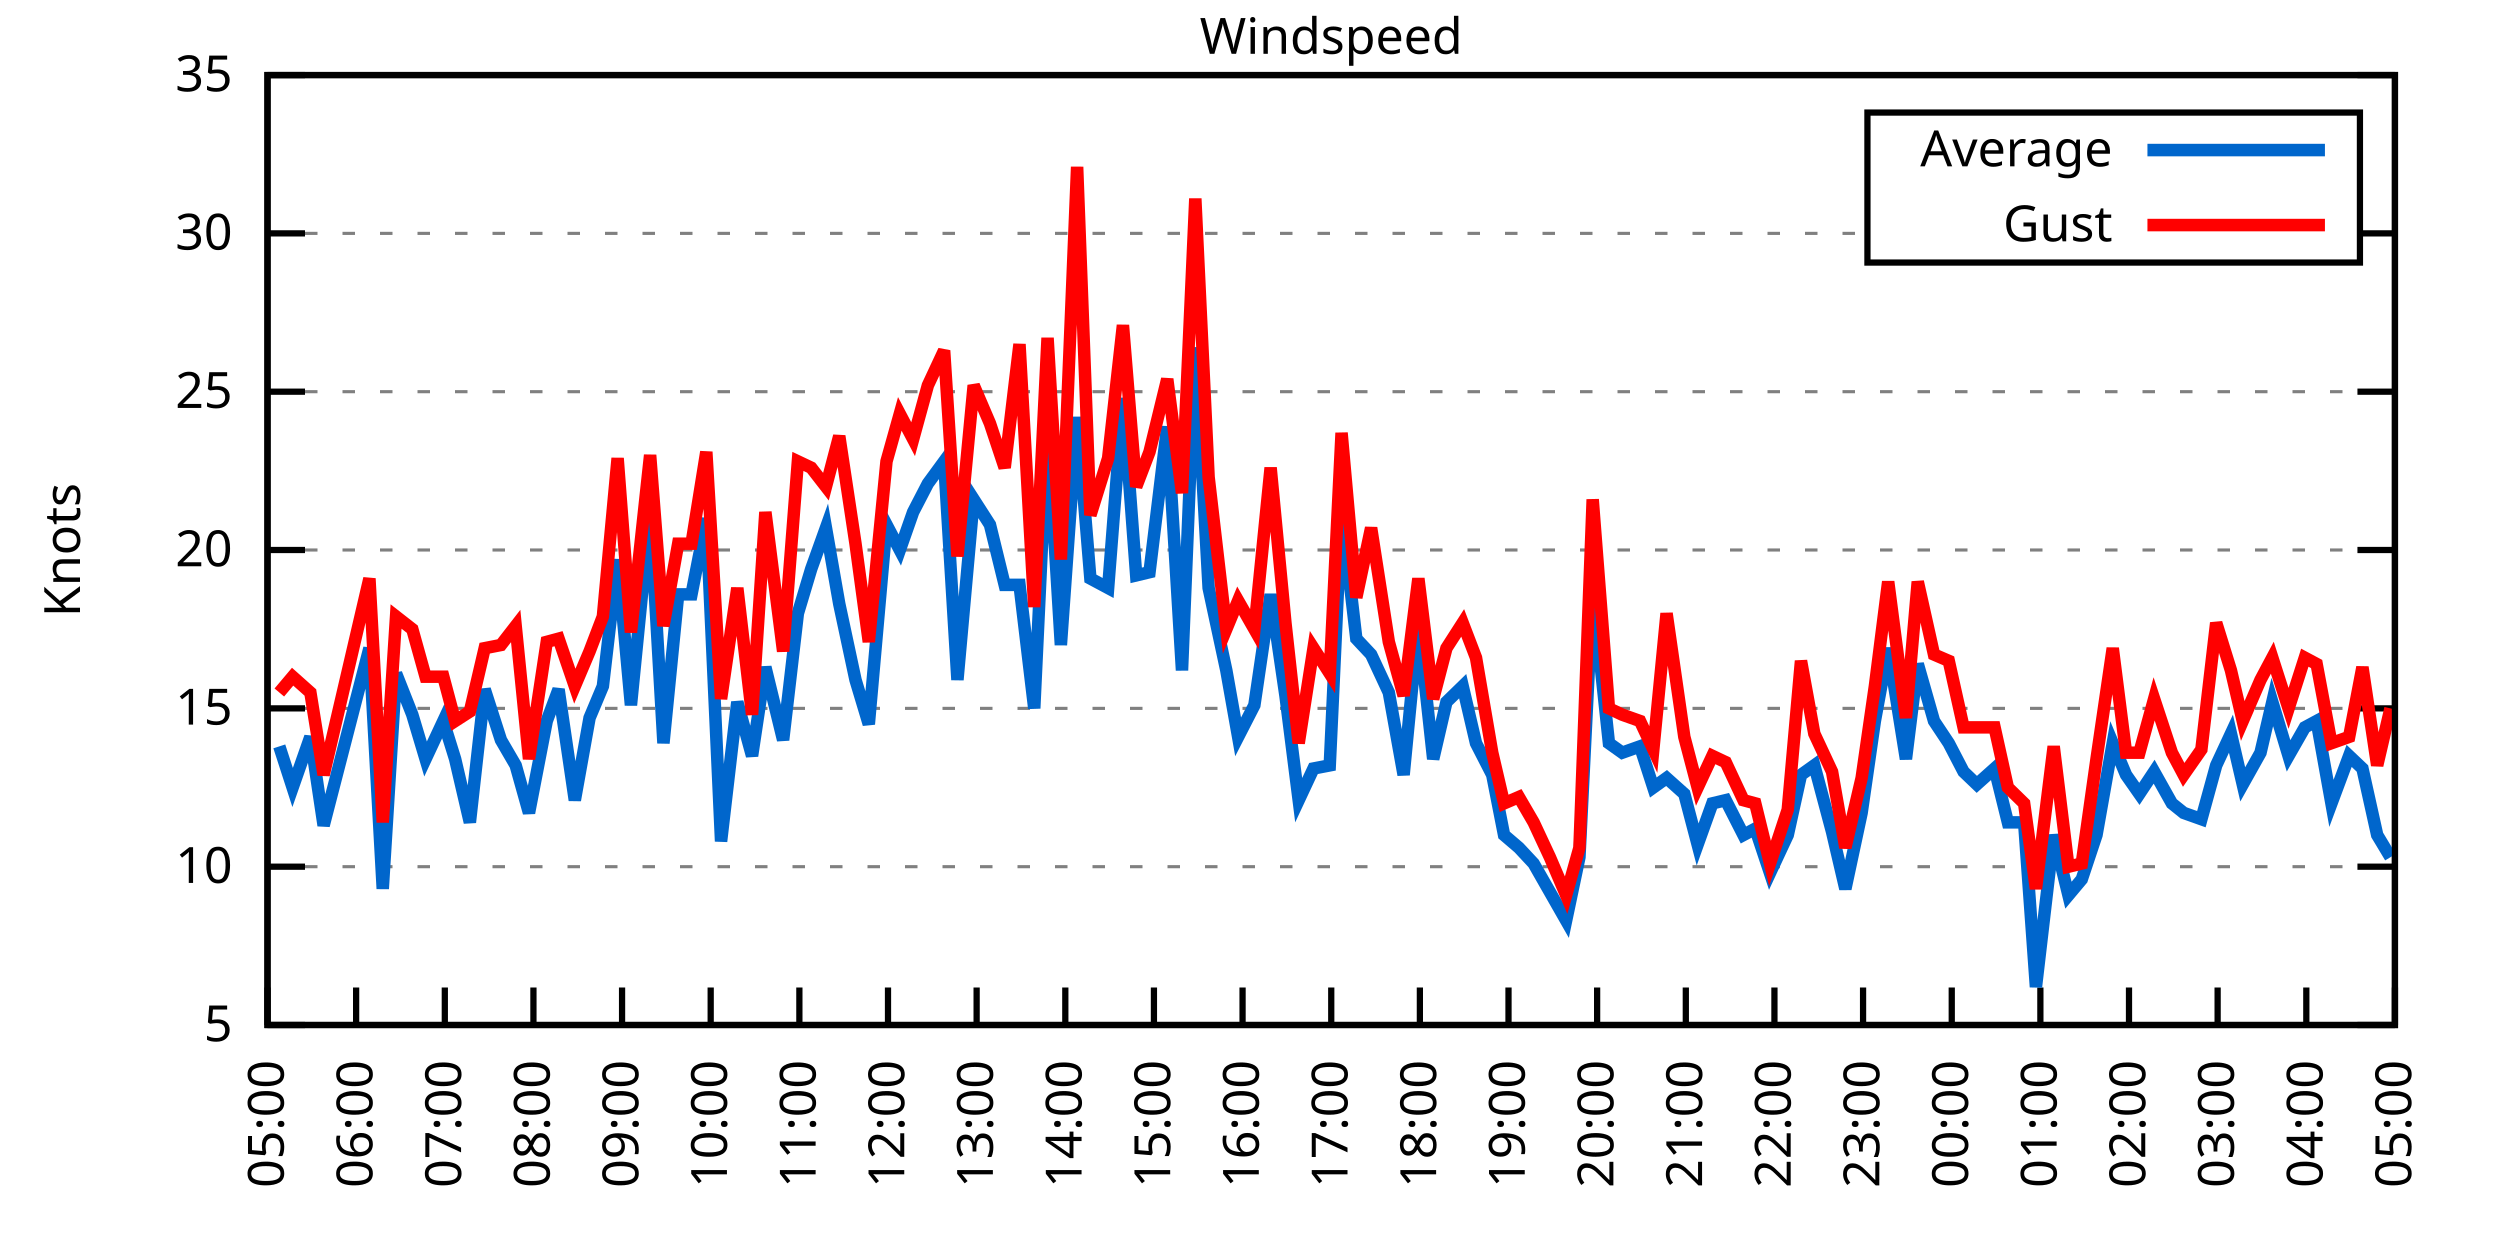
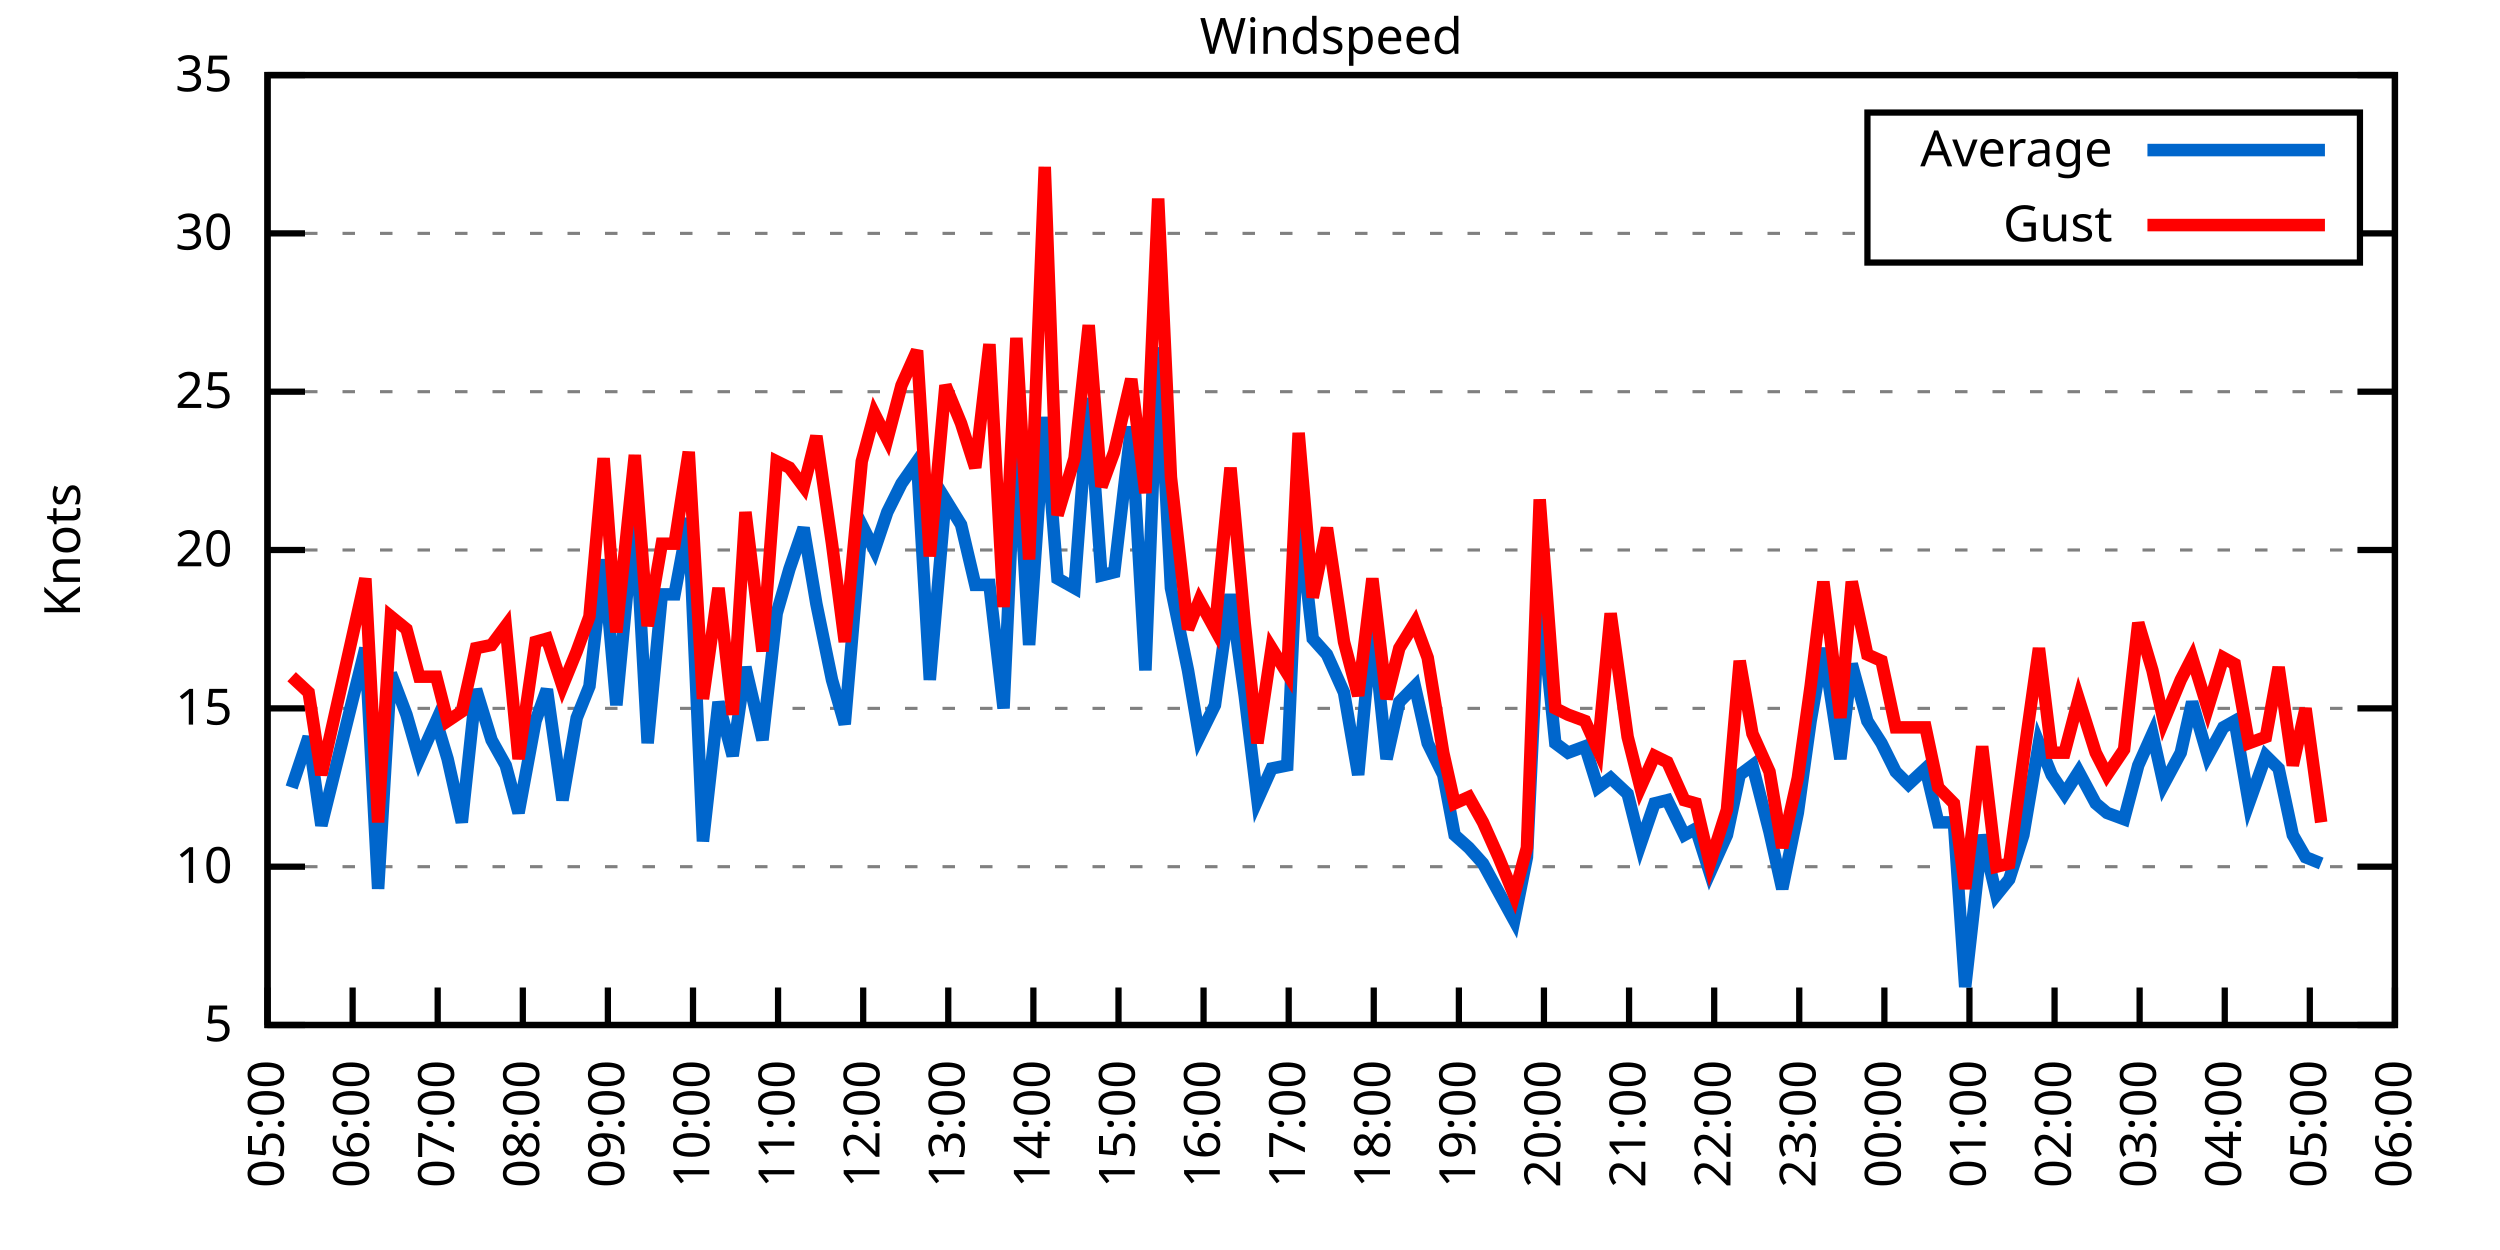
<svg xmlns="http://www.w3.org/2000/svg" xmlns:xlink="http://www.w3.org/1999/xlink" width="400" height="200" viewBox="0 0 400 200">
  <g id="gnuplot_canvas">
    <rect x="0" y="0" width="400" height="200" fill="none" />
    <defs>
      <circle id="gpDot" r="0.5" stroke-width="0.5" stroke="currentColor" />
      <path id="gpPt0" stroke-width="0.333" stroke="currentColor" d="M-1,0 h2 M0,-1 v2" />
      <path id="gpPt1" stroke-width="0.333" stroke="currentColor" d="M-1,-1 L1,1 M1,-1 L-1,1" />
      <path id="gpPt2" stroke-width="0.333" stroke="currentColor" d="M-1,0 L1,0 M0,-1 L0,1 M-1,-1 L1,1 M-1,1 L1,-1" />
      <rect id="gpPt3" stroke-width="0.333" stroke="currentColor" x="-1" y="-1" width="2" height="2" />
      <rect id="gpPt4" stroke-width="0.333" stroke="currentColor" fill="currentColor" x="-1" y="-1" width="2" height="2" />
      <circle id="gpPt5" stroke-width="0.333" stroke="currentColor" cx="0" cy="0" r="1" />
      <use xlink:href="#gpPt5" id="gpPt6" fill="currentColor" stroke="none" />
      <path id="gpPt7" stroke-width="0.333" stroke="currentColor" d="M0,-1.33 L-1.33,0.67 L1.33,0.67 z" />
      <use xlink:href="#gpPt7" id="gpPt8" fill="currentColor" stroke="none" />
      <use xlink:href="#gpPt7" id="gpPt9" stroke="currentColor" transform="rotate(180)" />
      <use xlink:href="#gpPt9" id="gpPt10" fill="currentColor" stroke="none" />
      <use xlink:href="#gpPt3" id="gpPt11" stroke="currentColor" transform="rotate(45)" />
      <use xlink:href="#gpPt11" id="gpPt12" fill="currentColor" stroke="none" />
      <path id="gpPt13" stroke-width="0.333" stroke="currentColor" d="M0,1.330 L1.265,0.411 L0.782,-1.067 L-0.782,-1.076 L-1.265,0.411 z" />
      <use xlink:href="#gpPt13" id="gpPt14" fill="currentColor" stroke="none" />
      <filter id="textbox" filterUnits="objectBoundingBox" x="0" y="0" height="1" width="1">
        <feFlood flood-color="white" flood-opacity="1" result="bgnd" />
        <feComposite in="SourceGraphic" in2="bgnd" operator="atop" />
      </filter>
      <filter id="greybox" filterUnits="objectBoundingBox" x="0" y="0" height="1" width="1">
        <feFlood flood-color="lightgrey" flood-opacity="1" result="grey" />
        <feComposite in="SourceGraphic" in2="grey" operator="atop" />
      </filter>
    </defs>
    <g fill="none" color="white" stroke="currentColor" stroke-width="1.00" stroke-linecap="butt" stroke-linejoin="miter">
</g>
    <g fill="none" color="black" stroke="currentColor" stroke-width="1.00" stroke-linecap="butt" stroke-linejoin="miter">
      <g stroke="none" shape-rendering="crispEdges">
        <polygon fill="rgb(255, 255, 255)" points="42.80,164.00 383.18,164.00 383.18,12.02 42.80,12.02 " />
      </g>
    </g>
    <g fill="none" color="black" stroke="currentColor" stroke-width="1.00" stroke-linecap="butt" stroke-linejoin="miter">
</g>
    <g fill="none" color="black" stroke="black" stroke-width="0.50" stroke-linecap="butt" stroke-linejoin="miter">
</g>
    <g fill="none" color="gray" stroke="currentColor" stroke-width="0.50" stroke-linecap="butt" stroke-linejoin="miter">
      <path stroke="gray" stroke-dasharray="2,4" class="gridline" d="M42.80,164.00 L383.19,164.00  " />
    </g>
    <g fill="none" color="gray" stroke="gray" stroke-width="1.00" stroke-linecap="butt" stroke-linejoin="miter">
</g>
    <g fill="none" color="black" stroke="currentColor" stroke-width="1.00" stroke-linecap="butt" stroke-linejoin="miter">
      <path stroke="black" d="M42.80,164.00 L48.80,164.00 M383.19,164.00 L377.19,164.00  " />
      <g transform="translate(37.20,166.60)" stroke="none" fill="black" font-family="Sans" font-size="8.00" text-anchor="end">
        <text>
          <tspan font-family="Sans"> 5</tspan>
        </text>
      </g>
    </g>
    <g fill="none" color="black" stroke="currentColor" stroke-width="1.00" stroke-linecap="butt" stroke-linejoin="miter">
</g>
    <g fill="none" color="black" stroke="black" stroke-width="0.50" stroke-linecap="butt" stroke-linejoin="miter">
</g>
    <g fill="none" color="gray" stroke="currentColor" stroke-width="0.50" stroke-linecap="butt" stroke-linejoin="miter">
      <path stroke="gray" stroke-dasharray="2,4" class="gridline" d="M42.80,138.67 L383.19,138.67  " />
    </g>
    <g fill="none" color="gray" stroke="gray" stroke-width="1.00" stroke-linecap="butt" stroke-linejoin="miter">
</g>
    <g fill="none" color="black" stroke="currentColor" stroke-width="1.00" stroke-linecap="butt" stroke-linejoin="miter">
      <path stroke="black" d="M42.80,138.67 L48.80,138.67 M383.19,138.67 L377.19,138.67  " />
      <g transform="translate(37.20,141.27)" stroke="none" fill="black" font-family="Sans" font-size="8.00" text-anchor="end">
        <text>
          <tspan font-family="Sans"> 10</tspan>
        </text>
      </g>
    </g>
    <g fill="none" color="black" stroke="currentColor" stroke-width="1.00" stroke-linecap="butt" stroke-linejoin="miter">
</g>
    <g fill="none" color="black" stroke="black" stroke-width="0.50" stroke-linecap="butt" stroke-linejoin="miter">
</g>
    <g fill="none" color="gray" stroke="currentColor" stroke-width="0.50" stroke-linecap="butt" stroke-linejoin="miter">
      <path stroke="gray" stroke-dasharray="2,4" class="gridline" d="M42.80,113.34 L383.19,113.34  " />
    </g>
    <g fill="none" color="gray" stroke="gray" stroke-width="1.00" stroke-linecap="butt" stroke-linejoin="miter">
</g>
    <g fill="none" color="black" stroke="currentColor" stroke-width="1.00" stroke-linecap="butt" stroke-linejoin="miter">
      <path stroke="black" d="M42.80,113.34 L48.80,113.34 M383.19,113.34 L377.19,113.34  " />
      <g transform="translate(37.20,115.94)" stroke="none" fill="black" font-family="Sans" font-size="8.00" text-anchor="end">
        <text>
          <tspan font-family="Sans"> 15</tspan>
        </text>
      </g>
    </g>
    <g fill="none" color="black" stroke="currentColor" stroke-width="1.00" stroke-linecap="butt" stroke-linejoin="miter">
</g>
    <g fill="none" color="black" stroke="black" stroke-width="0.50" stroke-linecap="butt" stroke-linejoin="miter">
</g>
    <g fill="none" color="gray" stroke="currentColor" stroke-width="0.50" stroke-linecap="butt" stroke-linejoin="miter">
      <path stroke="gray" stroke-dasharray="2,4" class="gridline" d="M42.80,88.00 L383.19,88.00  " />
    </g>
    <g fill="none" color="gray" stroke="gray" stroke-width="1.00" stroke-linecap="butt" stroke-linejoin="miter">
</g>
    <g fill="none" color="black" stroke="currentColor" stroke-width="1.00" stroke-linecap="butt" stroke-linejoin="miter">
      <path stroke="black" d="M42.80,88.00 L48.80,88.00 M383.19,88.00 L377.19,88.00  " />
      <g transform="translate(37.20,90.60)" stroke="none" fill="black" font-family="Sans" font-size="8.00" text-anchor="end">
        <text>
          <tspan font-family="Sans"> 20</tspan>
        </text>
      </g>
    </g>
    <g fill="none" color="black" stroke="currentColor" stroke-width="1.00" stroke-linecap="butt" stroke-linejoin="miter">
</g>
    <g fill="none" color="black" stroke="black" stroke-width="0.50" stroke-linecap="butt" stroke-linejoin="miter">
</g>
    <g fill="none" color="gray" stroke="currentColor" stroke-width="0.50" stroke-linecap="butt" stroke-linejoin="miter">
      <path stroke="gray" stroke-dasharray="2,4" class="gridline" d="M42.80,62.67 L383.19,62.67  " />
    </g>
    <g fill="none" color="gray" stroke="gray" stroke-width="1.00" stroke-linecap="butt" stroke-linejoin="miter">
</g>
    <g fill="none" color="black" stroke="currentColor" stroke-width="1.00" stroke-linecap="butt" stroke-linejoin="miter">
      <path stroke="black" d="M42.80,62.67 L48.80,62.67 M383.19,62.67 L377.19,62.67  " />
      <g transform="translate(37.20,65.27)" stroke="none" fill="black" font-family="Sans" font-size="8.00" text-anchor="end">
        <text>
          <tspan font-family="Sans"> 25</tspan>
        </text>
      </g>
    </g>
    <g fill="none" color="black" stroke="currentColor" stroke-width="1.00" stroke-linecap="butt" stroke-linejoin="miter">
</g>
    <g fill="none" color="black" stroke="black" stroke-width="0.50" stroke-linecap="butt" stroke-linejoin="miter">
</g>
    <g fill="none" color="gray" stroke="currentColor" stroke-width="0.50" stroke-linecap="butt" stroke-linejoin="miter">
      <path stroke="gray" stroke-dasharray="2,4" class="gridline" d="M42.80,37.34 L298.79,37.34 M377.59,37.34 L383.19,37.34  " />
    </g>
    <g fill="none" color="gray" stroke="gray" stroke-width="1.00" stroke-linecap="butt" stroke-linejoin="miter">
</g>
    <g fill="none" color="black" stroke="currentColor" stroke-width="1.00" stroke-linecap="butt" stroke-linejoin="miter">
      <path stroke="black" d="M42.80,37.34 L48.80,37.34 M383.19,37.34 L377.19,37.34  " />
      <g transform="translate(37.20,39.94)" stroke="none" fill="black" font-family="Sans" font-size="8.00" text-anchor="end">
        <text>
          <tspan font-family="Sans"> 30</tspan>
        </text>
      </g>
    </g>
    <g fill="none" color="black" stroke="currentColor" stroke-width="1.00" stroke-linecap="butt" stroke-linejoin="miter">
</g>
    <g fill="none" color="black" stroke="black" stroke-width="0.50" stroke-linecap="butt" stroke-linejoin="miter">
</g>
    <g fill="none" color="gray" stroke="currentColor" stroke-width="0.50" stroke-linecap="butt" stroke-linejoin="miter">
      <path stroke="gray" stroke-dasharray="2,4" class="gridline" d="M42.80,12.01 L383.19,12.01  " />
    </g>
    <g fill="none" color="gray" stroke="gray" stroke-width="1.00" stroke-linecap="butt" stroke-linejoin="miter">
</g>
    <g fill="none" color="black" stroke="currentColor" stroke-width="1.00" stroke-linecap="butt" stroke-linejoin="miter">
      <path stroke="black" d="M42.80,12.01 L48.80,12.01 M383.19,12.01 L377.19,12.01  " />
      <g transform="translate(37.20,14.61)" stroke="none" fill="black" font-family="Sans" font-size="8.00" text-anchor="end">
        <text>
          <tspan font-family="Sans"> 35</tspan>
        </text>
      </g>
    </g>
    <g fill="none" color="black" stroke="currentColor" stroke-width="1.00" stroke-linecap="butt" stroke-linejoin="miter">
      <path stroke="black" d="M42.80,164.00 L42.80,158.00  " />
      <g transform="translate(45.40,169.60) rotate(270.00)" stroke="none" fill="black" font-family="Sans" font-size="8.00" text-anchor="end">
        <text>
          <tspan font-family="Sans">05:00</tspan>
        </text>
      </g>
    </g>
    <g fill="none" color="black" stroke="currentColor" stroke-width="1.00" stroke-linecap="butt" stroke-linejoin="miter">
-       <path stroke="black" d="M56.98,164.00 L56.98,158.00  " />
-       <g transform="translate(59.58,169.60) rotate(270.00)" stroke="none" fill="black" font-family="Sans" font-size="8.00" text-anchor="end">
+       <path stroke="black" d="M56.42,164.00 L56.42,158.00  " />
+       <g transform="translate(59.02,169.60) rotate(270.00)" stroke="none" fill="black" font-family="Sans" font-size="8.00" text-anchor="end">
        <text>
          <tspan font-family="Sans">06:00</tspan>
        </text>
      </g>
    </g>
    <g fill="none" color="black" stroke="currentColor" stroke-width="1.00" stroke-linecap="butt" stroke-linejoin="miter">
-       <path stroke="black" d="M71.17,164.00 L71.17,158.00  " />
-       <g transform="translate(73.77,169.60) rotate(270.00)" stroke="none" fill="black" font-family="Sans" font-size="8.00" text-anchor="end">
+       <path stroke="black" d="M70.03,164.00 L70.03,158.00  " />
+       <g transform="translate(72.63,169.60) rotate(270.00)" stroke="none" fill="black" font-family="Sans" font-size="8.00" text-anchor="end">
        <text>
          <tspan font-family="Sans">07:00</tspan>
        </text>
      </g>
    </g>
    <g fill="none" color="black" stroke="currentColor" stroke-width="1.00" stroke-linecap="butt" stroke-linejoin="miter">
-       <path stroke="black" d="M85.35,164.00 L85.35,158.00  " />
-       <g transform="translate(87.95,169.60) rotate(270.00)" stroke="none" fill="black" font-family="Sans" font-size="8.00" text-anchor="end">
+       <path stroke="black" d="M83.65,164.00 L83.65,158.00  " />
+       <g transform="translate(86.25,169.60) rotate(270.00)" stroke="none" fill="black" font-family="Sans" font-size="8.00" text-anchor="end">
        <text>
          <tspan font-family="Sans">08:00</tspan>
        </text>
      </g>
    </g>
    <g fill="none" color="black" stroke="currentColor" stroke-width="1.00" stroke-linecap="butt" stroke-linejoin="miter">
-       <path stroke="black" d="M99.53,164.00 L99.53,158.00  " />
-       <g transform="translate(102.13,169.60) rotate(270.00)" stroke="none" fill="black" font-family="Sans" font-size="8.00" text-anchor="end">
+       <path stroke="black" d="M97.26,164.00 L97.26,158.00  " />
+       <g transform="translate(99.86,169.60) rotate(270.00)" stroke="none" fill="black" font-family="Sans" font-size="8.00" text-anchor="end">
        <text>
          <tspan font-family="Sans">09:00</tspan>
        </text>
      </g>
    </g>
    <g fill="none" color="black" stroke="currentColor" stroke-width="1.00" stroke-linecap="butt" stroke-linejoin="miter">
-       <path stroke="black" d="M113.71,164.00 L113.71,158.00  " />
-       <g transform="translate(116.31,169.60) rotate(270.00)" stroke="none" fill="black" font-family="Sans" font-size="8.00" text-anchor="end">
+       <path stroke="black" d="M110.88,164.00 L110.88,158.00  " />
+       <g transform="translate(113.48,169.60) rotate(270.00)" stroke="none" fill="black" font-family="Sans" font-size="8.00" text-anchor="end">
        <text>
          <tspan font-family="Sans">10:00</tspan>
        </text>
      </g>
    </g>
    <g fill="none" color="black" stroke="currentColor" stroke-width="1.00" stroke-linecap="butt" stroke-linejoin="miter">
-       <path stroke="black" d="M127.90,164.00 L127.90,158.00  " />
-       <g transform="translate(130.50,169.60) rotate(270.00)" stroke="none" fill="black" font-family="Sans" font-size="8.00" text-anchor="end">
+       <path stroke="black" d="M124.49,164.00 L124.49,158.00  " />
+       <g transform="translate(127.09,169.60) rotate(270.00)" stroke="none" fill="black" font-family="Sans" font-size="8.00" text-anchor="end">
        <text>
          <tspan font-family="Sans">11:00</tspan>
        </text>
      </g>
    </g>
    <g fill="none" color="black" stroke="currentColor" stroke-width="1.00" stroke-linecap="butt" stroke-linejoin="miter">
-       <path stroke="black" d="M142.08,164.00 L142.08,158.00  " />
-       <g transform="translate(144.68,169.60) rotate(270.00)" stroke="none" fill="black" font-family="Sans" font-size="8.00" text-anchor="end">
+       <path stroke="black" d="M138.11,164.00 L138.11,158.00  " />
+       <g transform="translate(140.71,169.60) rotate(270.00)" stroke="none" fill="black" font-family="Sans" font-size="8.00" text-anchor="end">
        <text>
          <tspan font-family="Sans">12:00</tspan>
        </text>
      </g>
    </g>
    <g fill="none" color="black" stroke="currentColor" stroke-width="1.00" stroke-linecap="butt" stroke-linejoin="miter">
-       <path stroke="black" d="M156.26,164.00 L156.26,158.00  " />
-       <g transform="translate(158.86,169.60) rotate(270.00)" stroke="none" fill="black" font-family="Sans" font-size="8.00" text-anchor="end">
+       <path stroke="black" d="M151.72,164.00 L151.72,158.00  " />
+       <g transform="translate(154.32,169.60) rotate(270.00)" stroke="none" fill="black" font-family="Sans" font-size="8.00" text-anchor="end">
        <text>
          <tspan font-family="Sans">13:00</tspan>
        </text>
      </g>
    </g>
    <g fill="none" color="black" stroke="currentColor" stroke-width="1.00" stroke-linecap="butt" stroke-linejoin="miter">
-       <path stroke="black" d="M170.45,164.00 L170.45,158.00  " />
-       <g transform="translate(173.05,169.60) rotate(270.00)" stroke="none" fill="black" font-family="Sans" font-size="8.00" text-anchor="end">
+       <path stroke="black" d="M165.34,164.00 L165.34,158.00  " />
+       <g transform="translate(167.94,169.60) rotate(270.00)" stroke="none" fill="black" font-family="Sans" font-size="8.00" text-anchor="end">
        <text>
          <tspan font-family="Sans">14:00</tspan>
        </text>
      </g>
    </g>
    <g fill="none" color="black" stroke="currentColor" stroke-width="1.00" stroke-linecap="butt" stroke-linejoin="miter">
-       <path stroke="black" d="M184.63,164.00 L184.63,158.00  " />
-       <g transform="translate(187.23,169.60) rotate(270.00)" stroke="none" fill="black" font-family="Sans" font-size="8.00" text-anchor="end">
+       <path stroke="black" d="M178.96,164.00 L178.96,158.00  " />
+       <g transform="translate(181.56,169.60) rotate(270.00)" stroke="none" fill="black" font-family="Sans" font-size="8.00" text-anchor="end">
        <text>
          <tspan font-family="Sans">15:00</tspan>
        </text>
      </g>
    </g>
    <g fill="none" color="black" stroke="currentColor" stroke-width="1.00" stroke-linecap="butt" stroke-linejoin="miter">
-       <path stroke="black" d="M198.81,164.00 L198.81,158.00  " />
-       <g transform="translate(201.41,169.60) rotate(270.00)" stroke="none" fill="black" font-family="Sans" font-size="8.00" text-anchor="end">
+       <path stroke="black" d="M192.57,164.00 L192.57,158.00  " />
+       <g transform="translate(195.17,169.60) rotate(270.00)" stroke="none" fill="black" font-family="Sans" font-size="8.00" text-anchor="end">
        <text>
          <tspan font-family="Sans">16:00</tspan>
        </text>
      </g>
    </g>
    <g fill="none" color="black" stroke="currentColor" stroke-width="1.00" stroke-linecap="butt" stroke-linejoin="miter">
-       <path stroke="black" d="M213.00,164.00 L213.00,158.00  " />
-       <g transform="translate(215.60,169.60) rotate(270.00)" stroke="none" fill="black" font-family="Sans" font-size="8.00" text-anchor="end">
+       <path stroke="black" d="M206.19,164.00 L206.19,158.00  " />
+       <g transform="translate(208.79,169.60) rotate(270.00)" stroke="none" fill="black" font-family="Sans" font-size="8.00" text-anchor="end">
        <text>
          <tspan font-family="Sans">17:00</tspan>
        </text>
      </g>
    </g>
    <g fill="none" color="black" stroke="currentColor" stroke-width="1.00" stroke-linecap="butt" stroke-linejoin="miter">
-       <path stroke="black" d="M227.18,164.00 L227.18,158.00  " />
-       <g transform="translate(229.78,169.60) rotate(270.00)" stroke="none" fill="black" font-family="Sans" font-size="8.00" text-anchor="end">
+       <path stroke="black" d="M219.80,164.00 L219.80,158.00  " />
+       <g transform="translate(222.40,169.60) rotate(270.00)" stroke="none" fill="black" font-family="Sans" font-size="8.00" text-anchor="end">
        <text>
          <tspan font-family="Sans">18:00</tspan>
        </text>
      </g>
    </g>
    <g fill="none" color="black" stroke="currentColor" stroke-width="1.00" stroke-linecap="butt" stroke-linejoin="miter">
-       <path stroke="black" d="M241.36,164.00 L241.36,158.00  " />
-       <g transform="translate(243.96,169.60) rotate(270.00)" stroke="none" fill="black" font-family="Sans" font-size="8.00" text-anchor="end">
+       <path stroke="black" d="M233.42,164.00 L233.42,158.00  " />
+       <g transform="translate(236.02,169.60) rotate(270.00)" stroke="none" fill="black" font-family="Sans" font-size="8.00" text-anchor="end">
        <text>
          <tspan font-family="Sans">19:00</tspan>
        </text>
      </g>
    </g>
    <g fill="none" color="black" stroke="currentColor" stroke-width="1.00" stroke-linecap="butt" stroke-linejoin="miter">
-       <path stroke="black" d="M255.54,164.00 L255.54,158.00  " />
-       <g transform="translate(258.14,169.60) rotate(270.00)" stroke="none" fill="black" font-family="Sans" font-size="8.00" text-anchor="end">
+       <path stroke="black" d="M247.03,164.00 L247.03,158.00  " />
+       <g transform="translate(249.63,169.60) rotate(270.00)" stroke="none" fill="black" font-family="Sans" font-size="8.00" text-anchor="end">
        <text>
          <tspan font-family="Sans">20:00</tspan>
        </text>
      </g>
    </g>
    <g fill="none" color="black" stroke="currentColor" stroke-width="1.00" stroke-linecap="butt" stroke-linejoin="miter">
-       <path stroke="black" d="M269.73,164.00 L269.73,158.00  " />
-       <g transform="translate(272.33,169.60) rotate(270.00)" stroke="none" fill="black" font-family="Sans" font-size="8.00" text-anchor="end">
+       <path stroke="black" d="M260.65,164.00 L260.65,158.00  " />
+       <g transform="translate(263.25,169.60) rotate(270.00)" stroke="none" fill="black" font-family="Sans" font-size="8.00" text-anchor="end">
        <text>
          <tspan font-family="Sans">21:00</tspan>
        </text>
      </g>
    </g>
    <g fill="none" color="black" stroke="currentColor" stroke-width="1.00" stroke-linecap="butt" stroke-linejoin="miter">
-       <path stroke="black" d="M283.91,164.00 L283.91,158.00  " />
-       <g transform="translate(286.51,169.60) rotate(270.00)" stroke="none" fill="black" font-family="Sans" font-size="8.00" text-anchor="end">
+       <path stroke="black" d="M274.27,164.00 L274.27,158.00  " />
+       <g transform="translate(276.87,169.60) rotate(270.00)" stroke="none" fill="black" font-family="Sans" font-size="8.00" text-anchor="end">
        <text>
          <tspan font-family="Sans">22:00</tspan>
        </text>
      </g>
    </g>
    <g fill="none" color="black" stroke="currentColor" stroke-width="1.00" stroke-linecap="butt" stroke-linejoin="miter">
-       <path stroke="black" d="M298.09,164.00 L298.09,158.00  " />
-       <g transform="translate(300.69,169.60) rotate(270.00)" stroke="none" fill="black" font-family="Sans" font-size="8.00" text-anchor="end">
+       <path stroke="black" d="M287.88,164.00 L287.88,158.00  " />
+       <g transform="translate(290.48,169.60) rotate(270.00)" stroke="none" fill="black" font-family="Sans" font-size="8.00" text-anchor="end">
        <text>
          <tspan font-family="Sans">23:00</tspan>
        </text>
      </g>
    </g>
    <g fill="none" color="black" stroke="currentColor" stroke-width="1.00" stroke-linecap="butt" stroke-linejoin="miter">
-       <path stroke="black" d="M312.28,164.00 L312.28,158.00  " />
-       <g transform="translate(314.88,169.60) rotate(270.00)" stroke="none" fill="black" font-family="Sans" font-size="8.00" text-anchor="end">
+       <path stroke="black" d="M301.50,164.00 L301.50,158.00  " />
+       <g transform="translate(304.10,169.60) rotate(270.00)" stroke="none" fill="black" font-family="Sans" font-size="8.00" text-anchor="end">
        <text>
          <tspan font-family="Sans">00:00</tspan>
        </text>
      </g>
    </g>
    <g fill="none" color="black" stroke="currentColor" stroke-width="1.00" stroke-linecap="butt" stroke-linejoin="miter">
-       <path stroke="black" d="M326.46,164.00 L326.46,158.00  " />
-       <g transform="translate(329.06,169.60) rotate(270.00)" stroke="none" fill="black" font-family="Sans" font-size="8.00" text-anchor="end">
+       <path stroke="black" d="M315.11,164.00 L315.11,158.00  " />
+       <g transform="translate(317.71,169.60) rotate(270.00)" stroke="none" fill="black" font-family="Sans" font-size="8.00" text-anchor="end">
        <text>
          <tspan font-family="Sans">01:00</tspan>
        </text>
      </g>
    </g>
    <g fill="none" color="black" stroke="currentColor" stroke-width="1.00" stroke-linecap="butt" stroke-linejoin="miter">
-       <path stroke="black" d="M340.64,164.00 L340.64,158.00  " />
-       <g transform="translate(343.24,169.60) rotate(270.00)" stroke="none" fill="black" font-family="Sans" font-size="8.00" text-anchor="end">
+       <path stroke="black" d="M328.73,164.00 L328.73,158.00  " />
+       <g transform="translate(331.33,169.60) rotate(270.00)" stroke="none" fill="black" font-family="Sans" font-size="8.00" text-anchor="end">
        <text>
          <tspan font-family="Sans">02:00</tspan>
        </text>
      </g>
    </g>
    <g fill="none" color="black" stroke="currentColor" stroke-width="1.00" stroke-linecap="butt" stroke-linejoin="miter">
-       <path stroke="black" d="M354.82,164.00 L354.82,158.00  " />
-       <g transform="translate(357.42,169.60) rotate(270.00)" stroke="none" fill="black" font-family="Sans" font-size="8.00" text-anchor="end">
+       <path stroke="black" d="M342.34,164.00 L342.34,158.00  " />
+       <g transform="translate(344.94,169.60) rotate(270.00)" stroke="none" fill="black" font-family="Sans" font-size="8.00" text-anchor="end">
        <text>
          <tspan font-family="Sans">03:00</tspan>
        </text>
      </g>
    </g>
    <g fill="none" color="black" stroke="currentColor" stroke-width="1.00" stroke-linecap="butt" stroke-linejoin="miter">
-       <path stroke="black" d="M369.01,164.00 L369.01,158.00  " />
-       <g transform="translate(371.61,169.60) rotate(270.00)" stroke="none" fill="black" font-family="Sans" font-size="8.00" text-anchor="end">
+       <path stroke="black" d="M355.96,164.00 L355.96,158.00  " />
+       <g transform="translate(358.56,169.60) rotate(270.00)" stroke="none" fill="black" font-family="Sans" font-size="8.00" text-anchor="end">
        <text>
          <tspan font-family="Sans">04:00</tspan>
+         </text>
+       </g>
+     </g>
+     <g fill="none" color="black" stroke="currentColor" stroke-width="1.00" stroke-linecap="butt" stroke-linejoin="miter">
+       <path stroke="black" d="M369.57,164.00 L369.57,158.00  " />
+       <g transform="translate(372.17,169.60) rotate(270.00)" stroke="none" fill="black" font-family="Sans" font-size="8.00" text-anchor="end">
+         <text>
+           <tspan font-family="Sans">05:00</tspan>
        </text>
      </g>
    </g>
    <g fill="none" color="black" stroke="currentColor" stroke-width="1.00" stroke-linecap="butt" stroke-linejoin="miter">
      <path stroke="black" d="M383.19,164.00 L383.19,158.00  " />
      <g transform="translate(385.79,169.60) rotate(270.00)" stroke="none" fill="black" font-family="Sans" font-size="8.00" text-anchor="end">
        <text>
-           <tspan font-family="Sans">05:00</tspan>
+           <tspan font-family="Sans">06:00</tspan>
        </text>
      </g>
    </g>
    <g fill="none" color="black" stroke="currentColor" stroke-width="1.00" stroke-linecap="butt" stroke-linejoin="miter">
</g>
    <g fill="none" color="black" stroke="currentColor" stroke-width="1.00" stroke-linecap="butt" stroke-linejoin="miter">
      <path stroke="black" d="M42.80,12.01 L42.80,164.00 L383.19,164.00 L383.19,12.01 L42.80,12.01 Z  " />
    </g>
    <g fill="none" color="black" stroke="currentColor" stroke-width="1.00" stroke-linecap="butt" stroke-linejoin="miter">
</g>
    <g fill="none" color="black" stroke="currentColor" stroke-width="1.00" stroke-linecap="butt" stroke-linejoin="miter">
      <path stroke="black" d="M298.79,42.01 L298.79,18.01 L377.59,18.01 L377.59,42.01 L298.79,42.01 Z  " />
    </g>
    <g id="Windspeed_plot_1">
      <g fill="none" color="white" stroke="black" stroke-width="2.00" stroke-linecap="butt" stroke-linejoin="miter">
</g>
      <g fill="none" color="black" stroke="currentColor" stroke-width="2.00" stroke-linecap="butt" stroke-linejoin="miter">
        <g transform="translate(337.99,26.61)" stroke="none" fill="black" font-family="Sans" font-size="8.00" text-anchor="end">
          <text>
            <tspan font-family="Sans">Average</tspan>
          </text>
        </g>
      </g>
      <g fill="none" color="black" stroke="currentColor" stroke-width="2.00" stroke-linecap="butt" stroke-linejoin="miter">
-         <path stroke="rgb(  0, 102, 204)" d="M343.59,24.01 L371.99,24.01 M44.69,119.42 L46.82,126.00 L49.66,117.90 L51.78,132.08 L59.11,103.71 L61.24,142.21   L63.37,107.76 L65.97,114.35 L68.09,121.44 L70.93,115.36 L72.82,121.44 L75.18,131.58 L77.55,110.30 L80.15,118.40   L82.51,122.46 L84.64,130.06 L87.48,115.36 L89.37,110.30 L91.97,128.03 L94.33,114.86 L96.46,109.79 L98.82,89.52   L100.95,112.83 L104.02,81.93 L106.15,118.91 L108.51,95.10 L110.64,95.10 L113.01,82.94 L115.37,134.62 L117.97,112.32   L120.33,120.94 L122.46,106.75 L125.30,118.40 L127.66,98.14 L129.79,91.04 L132.15,84.46 L134.28,96.62 L136.88,108.78   L139.01,115.87 L141.84,83.95 L143.97,88.00 L146.10,81.93 L148.46,77.37 L151.06,73.82 L153.19,108.78 L155.79,79.90   L158.39,83.95 L160.75,93.58 L163.12,93.58 L165.48,113.34 L167.61,68.25 L169.74,103.20 L172.34,66.73 L174.46,92.56   L177.30,94.08 L179.67,63.69 L181.79,92.06 L183.92,91.55 L186.76,68.25 L189.12,107.26 L191.25,55.58 L193.38,94.08   L196.21,107.26 L198.10,117.90 L200.70,112.83 L203.30,95.10 L205.67,111.31 L207.79,128.03 L210.16,122.96 L212.76,122.46   L214.65,81.93 L217.01,102.19 L219.38,104.72 L222.21,110.80 L224.58,123.98 L226.94,99.66 L229.31,121.44 L231.43,112.32   L234.03,109.79 L236.16,118.91 L238.76,123.98 L240.65,133.60 L243.02,135.63 L245.38,138.16 L247.98,142.72 L250.58,147.28   L252.71,137.15 L254.83,94.59 L257.43,118.91 L259.56,120.43 L262.40,119.42 L264.53,126.00 L266.65,124.48 L269.49,127.02   L271.62,135.12 L273.98,128.54 L276.11,128.03 L278.95,133.60 L280.84,132.59 L283.20,139.68 L286.04,133.60 L288.16,123.98   L290.29,122.46 L293.13,133.10 L295.26,142.21 L297.86,130.06 L299.98,115.36 L302.11,103.71 L304.95,121.44 L306.84,106.24   L309.44,115.36 L311.80,118.91 L314.17,123.47 L316.29,125.50 L319.13,122.96 L321.26,131.58 L323.86,131.58 L325.75,157.92   L328.59,133.60 L330.95,143.23 L333.08,140.69 L335.44,133.60 L338.04,118.91 L340.17,123.98 L342.30,127.02 L344.66,123.47   L347.50,128.54 L349.39,130.06 L352.22,131.07 L354.59,122.46 L356.95,117.39 L358.84,125.50 L361.68,120.43 L363.57,112.32   L366.17,120.94 L368.77,116.38 L370.66,115.36 L373.03,128.54 L375.86,120.94 L377.99,122.96 L380.35,133.60 L382.48,137.15    " />
+         <path stroke="rgb(  0, 102, 204)" d="M343.59,24.01 L371.99,24.01 M46.66,126.00 L49.38,117.90 L51.42,132.08 L58.46,103.71 L60.50,142.21 L62.54,107.76   L65.04,114.35 L67.08,121.44 L69.80,115.36 L71.62,121.44 L73.89,131.58 L76.16,110.30 L78.65,118.40 L80.92,122.46   L82.97,130.06 L85.69,115.36 L87.50,110.30 L90.00,128.03 L92.27,114.86 L94.31,109.79 L96.58,89.52 L98.62,112.83   L101.57,81.93 L103.62,118.91 L105.89,95.10 L107.93,95.10 L110.20,82.94 L112.47,134.62 L114.96,112.32 L117.23,120.94   L119.27,106.75 L122.00,118.40 L124.27,98.14 L126.31,91.04 L128.58,84.46 L130.62,96.62 L133.12,108.78 L135.16,115.87   L137.88,83.95 L139.92,88.00 L141.97,81.93 L144.24,77.37 L146.73,73.82 L148.77,108.78 L151.27,79.90 L153.77,83.95   L156.04,93.58 L158.31,93.58 L160.57,113.34 L162.62,68.25 L164.66,103.20 L167.16,66.73 L169.20,92.56 L171.92,94.08   L174.19,63.69 L176.23,92.06 L178.28,91.55 L181.00,68.25 L183.27,107.26 L185.31,55.58 L187.35,94.08 L190.08,107.26   L191.89,117.90 L194.39,112.83 L196.88,95.10 L199.15,111.31 L201.19,128.03 L203.46,122.96 L205.96,122.46 L207.78,81.93   L210.04,102.19 L212.31,104.72 L215.04,110.80 L217.31,123.98 L219.58,99.66 L221.85,121.44 L223.89,112.32 L226.38,109.79   L228.43,118.91 L230.92,123.98 L232.74,133.60 L235.01,135.63 L237.28,138.16 L239.77,142.72 L242.27,147.28 L244.31,137.15   L246.35,94.59 L248.85,118.91 L250.89,120.43 L253.61,119.42 L255.66,126.00 L257.70,124.48 L260.42,127.02 L262.47,135.12   L264.73,128.54 L266.78,128.03 L269.50,133.60 L271.32,132.59 L273.58,139.68 L276.31,133.60 L278.35,123.98 L280.39,122.46   L283.12,133.10 L285.16,142.21 L287.65,130.06 L289.70,115.36 L291.74,103.71 L294.46,121.44 L296.28,106.24 L298.77,115.36   L301.04,118.91 L303.31,123.47 L305.35,125.50 L308.08,122.96 L310.12,131.58 L312.62,131.58 L314.43,157.92 L317.15,133.60   L319.42,143.23 L321.47,140.69 L323.74,133.60 L326.23,118.91 L328.27,123.98 L330.32,127.02 L332.59,123.47 L335.31,128.54   L337.12,130.06 L339.85,131.07 L342.12,122.46 L344.39,117.39 L346.20,125.50 L348.92,120.43 L350.74,112.32 L353.24,120.94   L355.73,116.38 L357.55,115.36 L359.82,128.54 L362.54,120.94 L364.58,122.96 L366.85,133.60 L368.89,137.15 L371.39,138.16    " />
      </g>
    </g>
    <g id="Windspeed_plot_2">
      <g fill="none" color="black" stroke="currentColor" stroke-width="2.00" stroke-linecap="butt" stroke-linejoin="miter">
        <g transform="translate(337.99,38.61)" stroke="none" fill="black" font-family="Sans" font-size="8.00" text-anchor="end">
          <text>
            <tspan font-family="Sans">Gust</tspan>
          </text>
        </g>
      </g>
      <g fill="none" color="black" stroke="currentColor" stroke-width="2.00" stroke-linecap="butt" stroke-linejoin="miter">
-         <path stroke="rgb(255,   0,   0)" d="M343.59,36.01 L371.99,36.01 M44.69,110.80 L46.82,108.27 L49.66,110.80 L51.78,123.98 L59.11,92.56 L61.24,131.58   L63.37,98.64 L65.97,100.67 L68.09,108.27 L70.93,108.27 L72.82,115.36 L75.18,113.84 L77.55,103.71 L80.15,103.20   L82.51,100.16 L84.64,121.44 L87.48,102.70 L89.37,102.19 L91.97,109.79 L94.33,104.22 L96.46,98.64 L98.82,73.31   L100.95,101.18 L104.02,72.81 L106.15,100.16 L108.51,86.99 L110.64,86.99 L113.01,72.30 L115.37,111.82 L117.97,94.08   L120.33,114.35 L122.46,81.93 L125.30,104.22 L127.66,73.82 L129.79,74.83 L132.15,77.87 L134.28,69.77 L136.88,86.99   L139.01,102.70 L141.84,73.82 L143.97,66.22 L146.10,70.27 L148.46,61.66 L151.06,56.09 L153.19,89.02 L155.79,61.66   L158.39,67.74 L160.75,74.83 L163.12,55.07 L165.48,97.12 L167.61,54.06 L169.74,89.52 L172.34,26.70 L174.46,82.43   L177.30,73.31 L179.67,52.03 L181.79,77.87 L183.92,72.30 L186.76,60.65 L189.12,78.89 L191.25,31.77 L193.38,76.35   L196.21,100.67 L198.10,96.11 L200.70,100.67 L203.30,74.83 L205.67,99.66 L207.79,118.91 L210.16,103.71 L212.76,107.76   L214.65,69.26 L217.01,95.60 L219.38,84.46 L222.21,102.70 L224.58,111.31 L226.94,92.56 L229.31,111.82 L231.43,103.71   L234.03,99.66 L236.16,105.23 L238.76,120.43 L240.65,128.54 L243.02,127.52 L245.38,131.58 L247.98,137.15 L250.58,143.23   L252.71,135.63 L254.83,79.90 L257.43,113.34 L259.56,114.35 L262.40,115.36 L264.53,119.92 L266.65,98.14 L269.49,117.90   L271.62,126.00 L273.98,120.94 L276.11,121.95 L278.95,128.03 L280.84,128.54 L283.20,138.16 L286.04,129.55 L288.16,105.74   L290.29,117.39 L293.13,123.47 L295.26,135.63 L297.86,124.48 L299.98,109.79 L302.11,93.07 L304.95,114.86 L306.84,93.07   L309.44,104.72 L311.80,105.74 L314.17,116.38 L316.29,116.38 L319.13,116.38 L321.26,126.00 L323.86,128.54 L325.75,142.21   L328.59,119.42 L330.95,138.67 L333.08,138.16 L335.44,121.44 L338.04,103.71 L340.17,120.43 L342.30,120.43 L344.66,111.82   L347.50,120.43 L349.39,123.98 L352.22,119.92 L354.59,99.66 L356.95,107.26 L358.84,115.36 L361.68,108.78 L363.57,105.23   L366.17,113.34 L368.77,105.23 L370.66,106.24 L373.03,118.91 L375.86,117.90 L377.99,106.75 L380.35,122.46 L382.48,113.34    " />
+         <path stroke="rgb(255,   0,   0)" d="M343.59,36.01 L371.99,36.01 M46.66,108.27 L49.38,110.80 L51.42,123.98 L58.46,92.56 L60.50,131.58 L62.54,98.64   L65.04,100.67 L67.08,108.27 L69.80,108.27 L71.62,115.36 L73.89,113.84 L76.16,103.71 L78.65,103.20 L80.92,100.16   L82.97,121.44 L85.69,102.70 L87.50,102.19 L90.00,109.79 L92.27,104.22 L94.31,98.64 L96.58,73.31 L98.62,101.18   L101.57,72.81 L103.62,100.16 L105.89,86.99 L107.93,86.99 L110.20,72.30 L112.47,111.82 L114.96,94.08 L117.23,114.35   L119.27,81.93 L122.00,104.22 L124.27,73.82 L126.31,74.83 L128.58,77.87 L130.62,69.77 L133.12,86.99 L135.16,102.70   L137.88,73.82 L139.92,66.22 L141.97,70.27 L144.24,61.66 L146.73,56.09 L148.77,89.02 L151.27,61.66 L153.77,67.74   L156.04,74.83 L158.31,55.07 L160.57,97.12 L162.62,54.06 L164.66,89.52 L167.16,26.70 L169.20,82.43 L171.92,73.31   L174.19,52.03 L176.23,77.87 L178.28,72.30 L181.00,60.65 L183.27,78.89 L185.31,31.77 L187.35,76.35 L190.08,100.67   L191.89,96.11 L194.39,100.67 L196.88,74.83 L199.15,99.66 L201.19,118.91 L203.46,103.71 L205.96,107.76 L207.78,69.26   L210.04,95.60 L212.31,84.46 L215.04,102.70 L217.31,111.31 L219.58,92.56 L221.85,111.82 L223.89,103.71 L226.38,99.66   L228.43,105.23 L230.92,120.43 L232.74,128.54 L235.01,127.52 L237.28,131.58 L239.77,137.15 L242.27,143.23 L244.31,135.63   L246.35,79.90 L248.85,113.34 L250.89,114.35 L253.61,115.36 L255.66,119.92 L257.70,98.14 L260.42,117.90 L262.47,126.00   L264.73,120.94 L266.78,121.95 L269.50,128.03 L271.32,128.54 L273.58,138.16 L276.31,129.55 L278.35,105.74 L280.39,117.39   L283.12,123.47 L285.16,135.63 L287.65,124.48 L289.70,109.79 L291.74,93.07 L294.46,114.86 L296.28,93.07 L298.77,104.72   L301.04,105.74 L303.31,116.38 L305.35,116.38 L308.08,116.38 L310.12,126.00 L312.62,128.54 L314.43,142.21 L317.15,119.42   L319.42,138.67 L321.47,138.16 L323.74,121.44 L326.23,103.71 L328.27,120.43 L330.32,120.43 L332.59,111.82 L335.31,120.43   L337.12,123.98 L339.85,119.92 L342.12,99.66 L344.39,107.26 L346.20,115.36 L348.92,108.78 L350.74,105.23 L353.24,113.34   L355.73,105.23 L357.55,106.24 L359.82,118.91 L362.54,117.90 L364.58,106.75 L366.85,122.46 L368.89,113.34 L371.39,131.58    " />
      </g>
    </g>
    <g fill="none" color="black" stroke="currentColor" stroke-width="2.00" stroke-linecap="butt" stroke-linejoin="miter">
</g>
    <g fill="none" color="black" stroke="black" stroke-width="1.00" stroke-linecap="butt" stroke-linejoin="miter">
</g>
    <g fill="none" color="black" stroke="currentColor" stroke-width="1.00" stroke-linecap="butt" stroke-linejoin="miter">
      <path stroke="black" d="M42.80,12.01 L42.80,164.00 L383.19,164.00 L383.19,12.01 L42.80,12.01 Z  " />
      <g transform="translate(12.80,88.01) rotate(270.00)" stroke="none" fill="black" font-family="Sans" font-size="8.00" text-anchor="middle">
        <text>
          <tspan font-family="Sans">Knots</tspan>
        </text>
      </g>
    </g>
    <g fill="none" color="black" stroke="currentColor" stroke-width="1.00" stroke-linecap="butt" stroke-linejoin="miter">
</g>
    <g fill="none" color="black" stroke="currentColor" stroke-width="1.00" stroke-linecap="butt" stroke-linejoin="miter">
      <g transform="translate(212.99,8.61)" stroke="none" fill="black" font-family="Sans" font-size="8.00" text-anchor="middle">
        <text>
          <tspan font-family="Sans">Windspeed</tspan>
        </text>
      </g>
    </g>
    <g fill="none" color="black" stroke="currentColor" stroke-width="1.00" stroke-linecap="butt" stroke-linejoin="miter">
</g>
  </g>
</svg>
